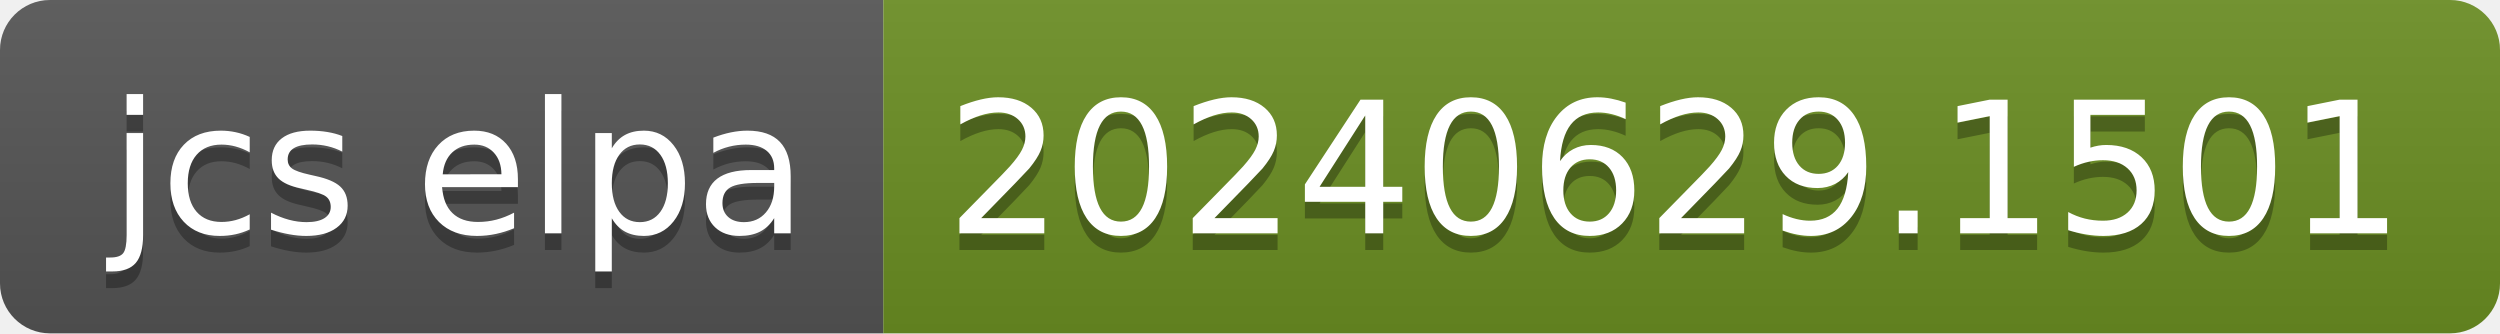
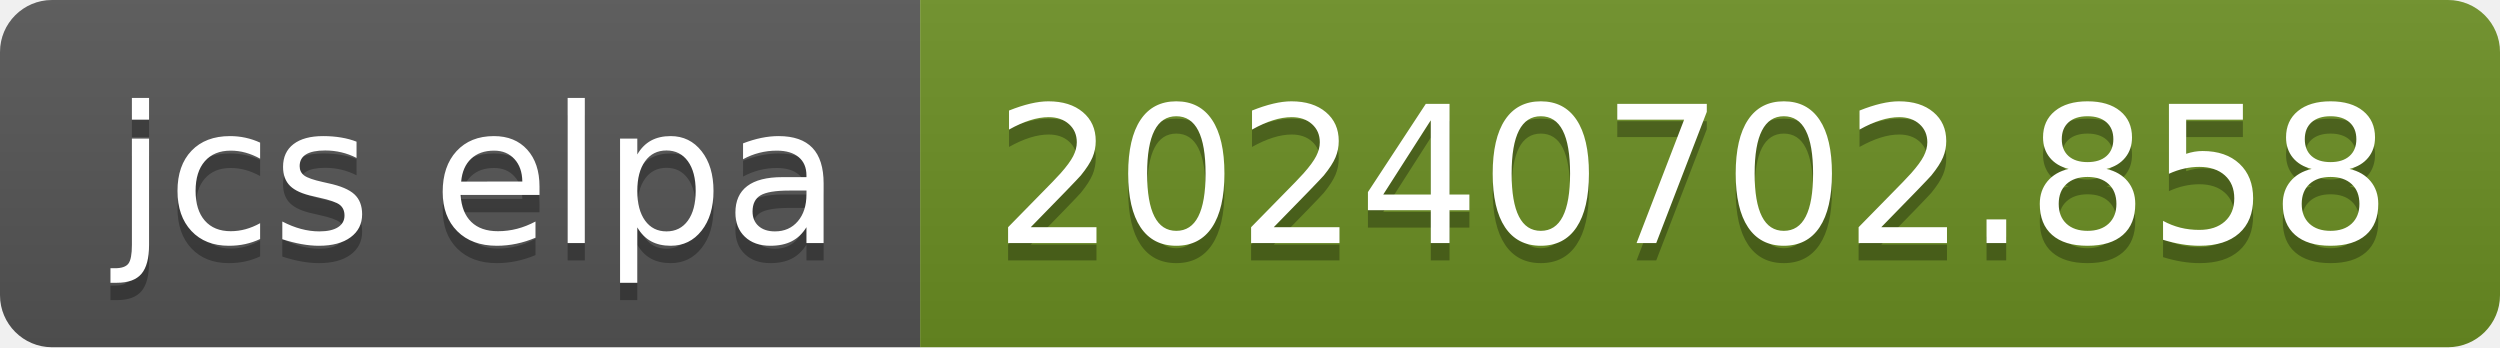
- <svg xmlns="http://www.w3.org/2000/svg" width="150" height="20" role="img" aria-label="jcs elpa: 20240629.1501">
+ <svg xmlns="http://www.w3.org/2000/svg" width="144" height="20" role="img" aria-label="jcs elpa: 20240702.858">
  <linearGradient id="s" x2="0" y2="100%">
    <stop offset="0" stop-color="#bbb" stop-opacity=".1" />
    <stop offset="1" stop-opacity=".1" />
  </linearGradient>
  <clipPath id="r">
-     <rect width="150" height="20" rx="3" fill="#fff" />
+     <rect width="144" height="20" rx="3" fill="#fff" />
  </clipPath>
  <g clip-path="url(#r)">
    <rect width="53" height="20" fill="#555" />
-     <rect x="53" width="97" height="20" fill="#6b8e23" />
-     <rect width="150" height="20" fill="url(#s)" />
+     <rect x="53" width="91" height="20" fill="#6b8e23" />
+     <rect width="144" height="20" fill="url(#s)" />
  </g>
  <g fill="#fff" text-anchor="middle" font-family="Verdana,Geneva,DejaVu Sans,sans-serif" text-rendering="geometricPrecision" font-size="110">
    <text aria-hidden="true" x="275" y="150" fill="#010101" fill-opacity=".3" transform="scale(.1)" textLength="430">jcs elpa</text>
    <text x="275" y="140" transform="scale(.1)" fill="#fff" textLength="430">jcs elpa</text>
-     <text aria-hidden="true" x="1005" y="150" fill="#010101" fill-opacity=".3" transform="scale(.1)" textLength="870">20240629.1501</text>
-     <text x="1005" y="140" transform="scale(.1)" fill="#fff" textLength="870">20240629.1501</text>
+     <text aria-hidden="true" x="975" y="150" fill="#010101" fill-opacity=".3" transform="scale(.1)" textLength="810">20240702.858</text>
+     <text x="975" y="140" transform="scale(.1)" fill="#fff" textLength="810">20240702.858</text>
  </g>
</svg>
